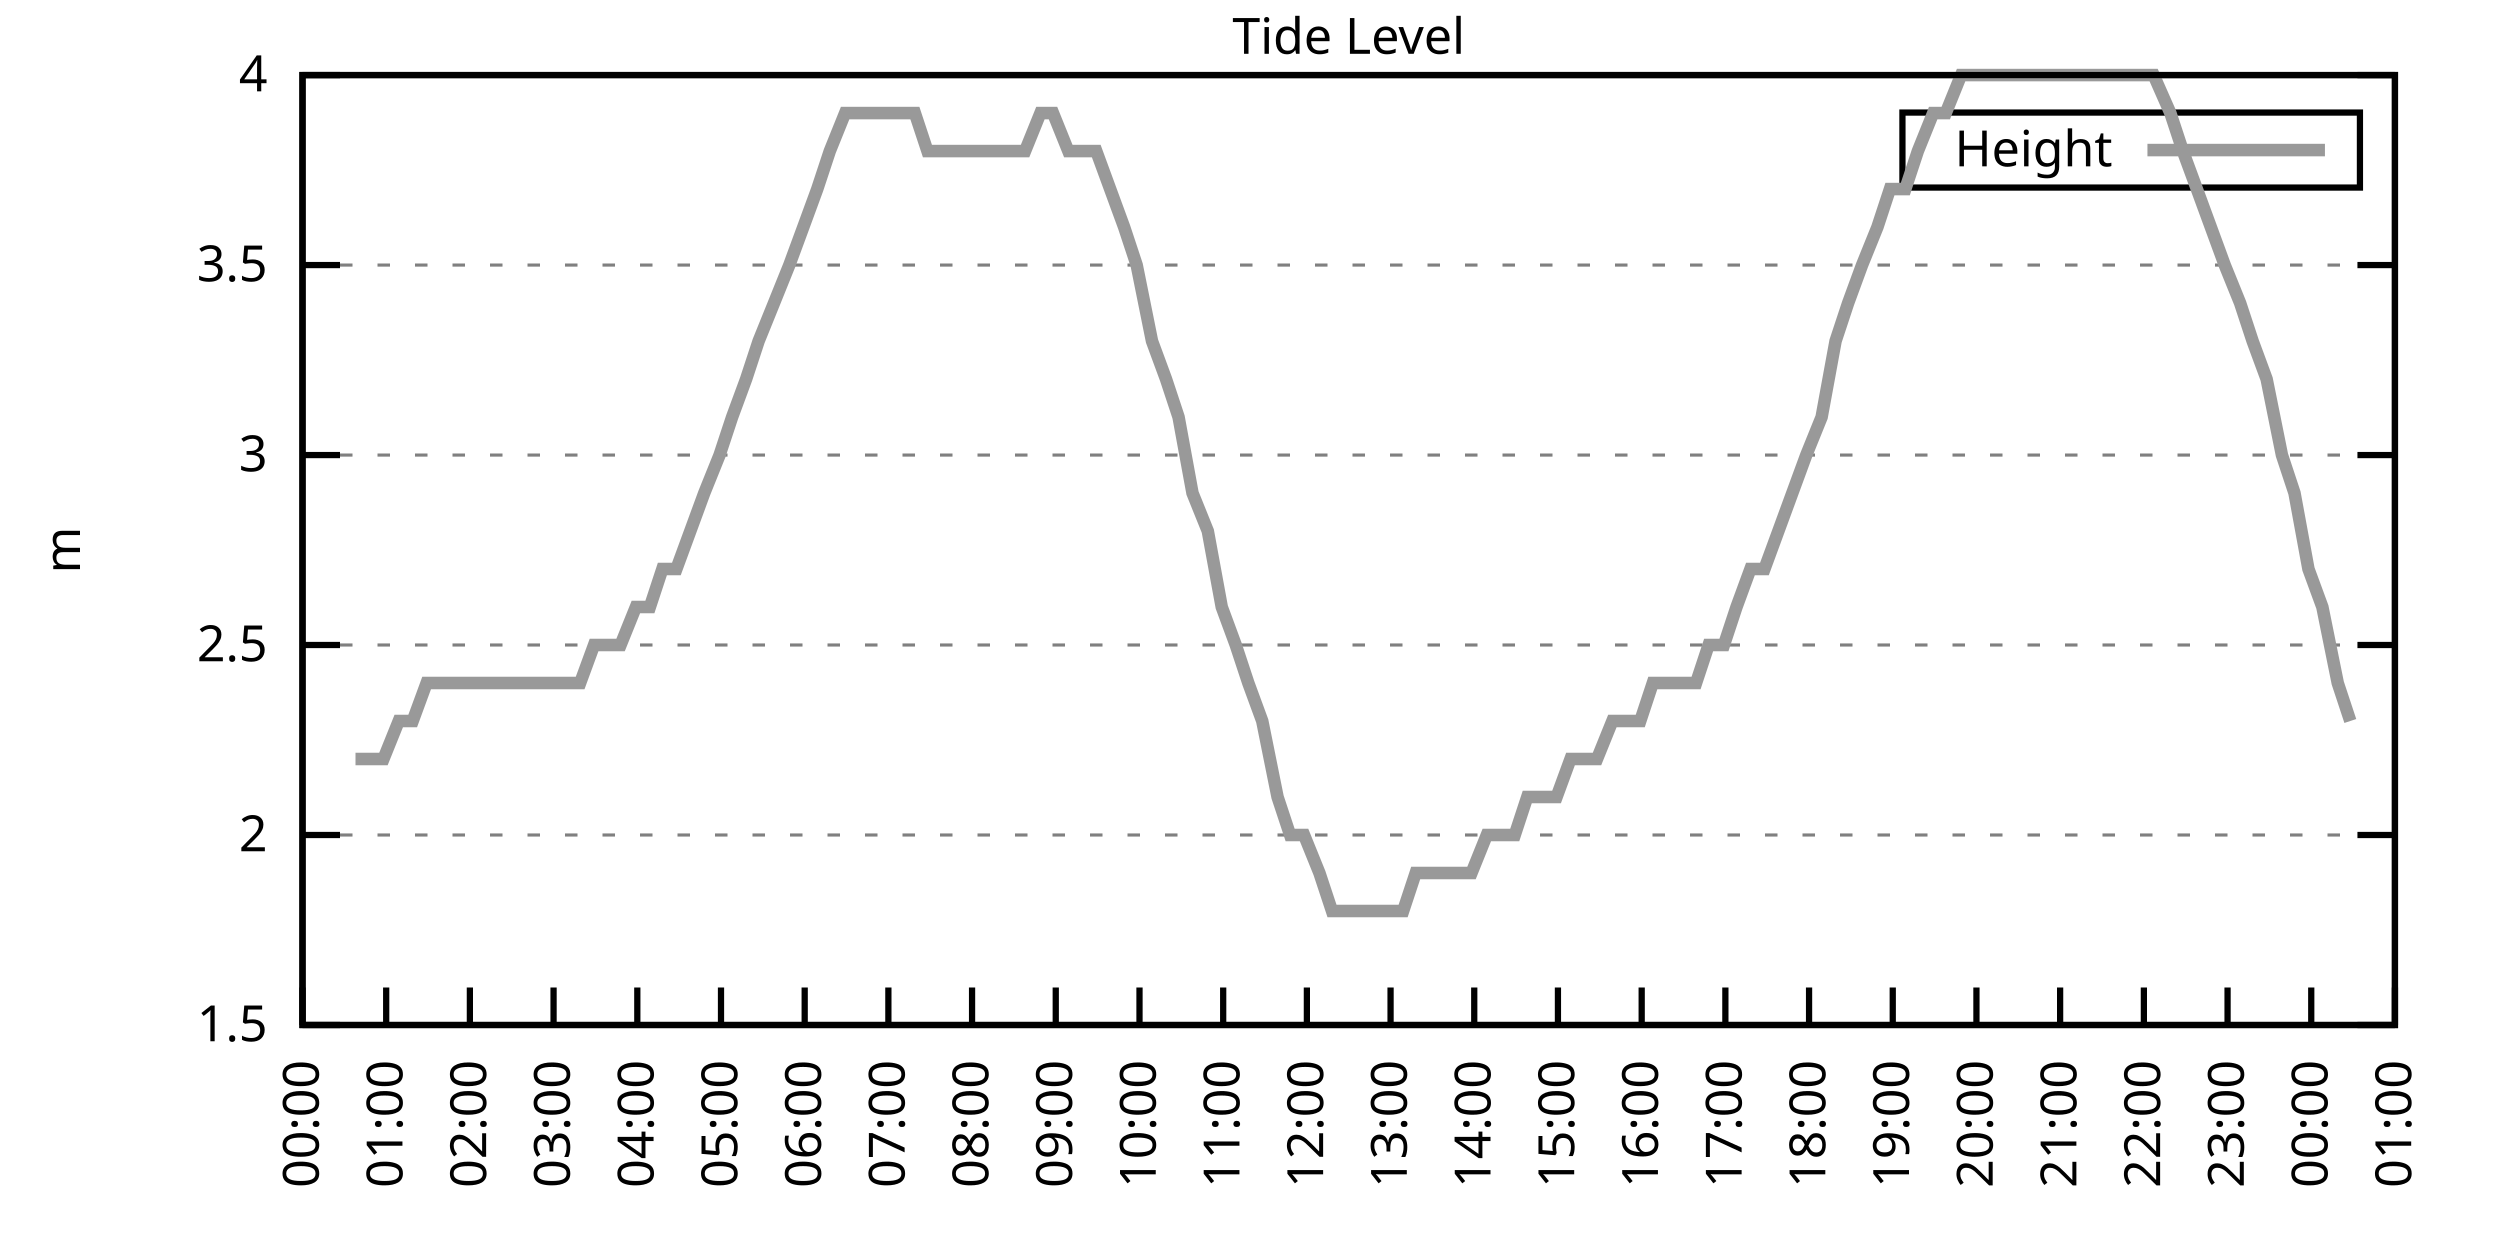
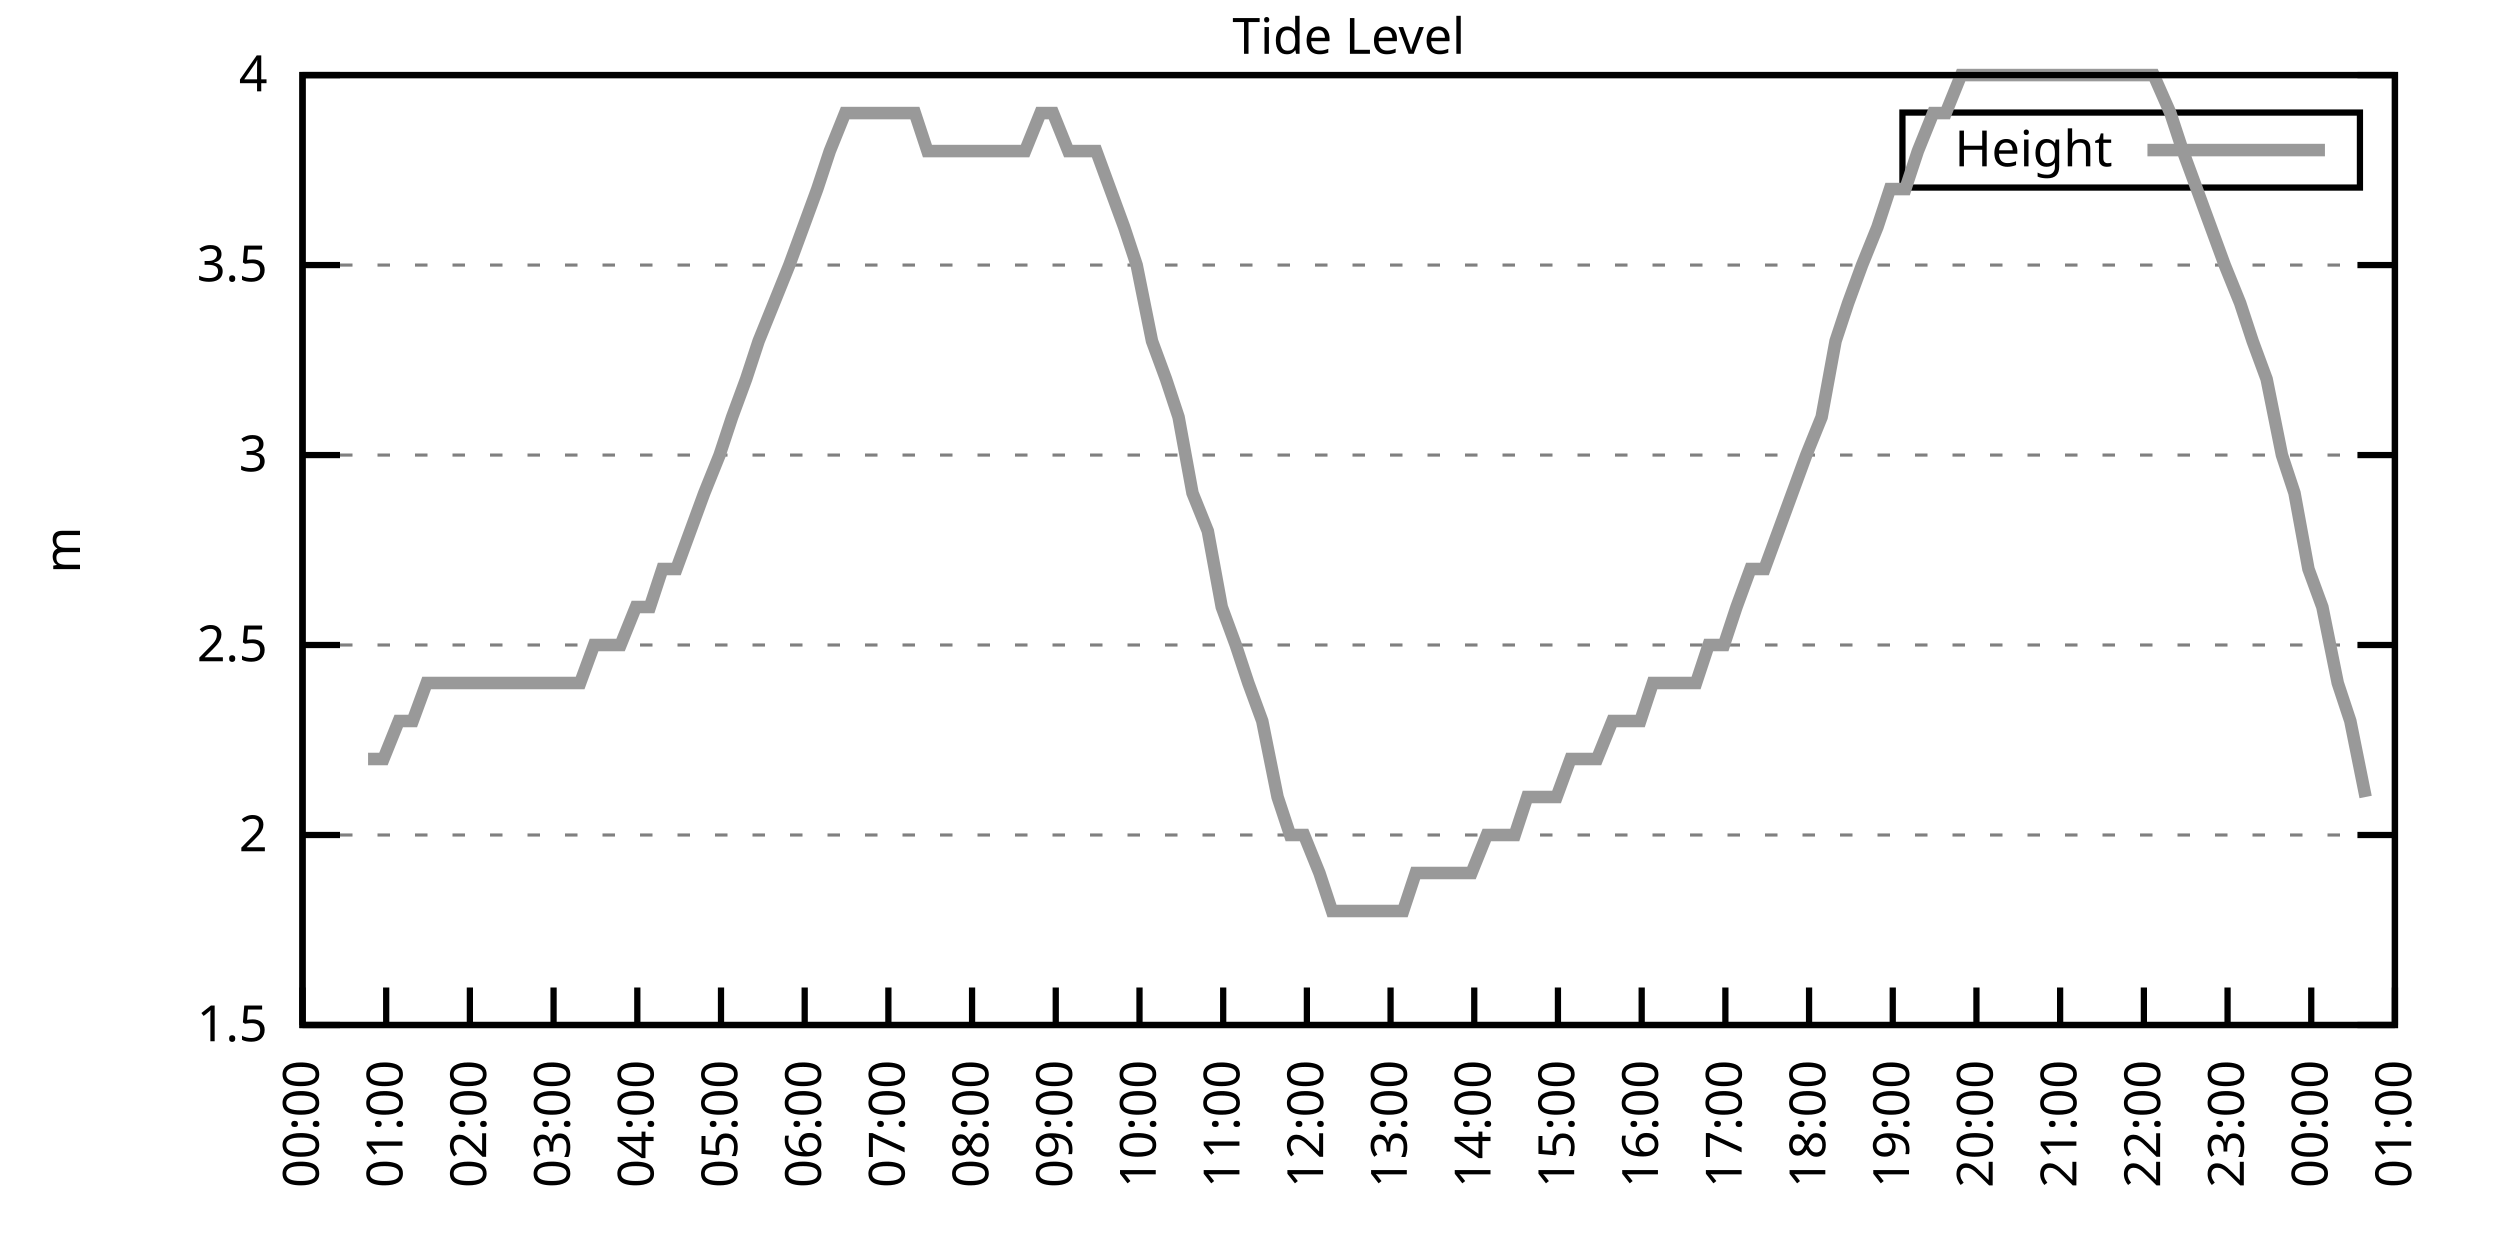
<svg xmlns="http://www.w3.org/2000/svg" xmlns:xlink="http://www.w3.org/1999/xlink" width="400" height="200" viewBox="0 0 400 200">
  <g id="gnuplot_canvas">
    <rect x="0" y="0" width="400" height="200" fill="none" />
    <defs>
      <circle id="gpDot" r="0.5" stroke-width="0.5" stroke="currentColor" />
      <path id="gpPt0" stroke-width="0.333" stroke="currentColor" d="M-1,0 h2 M0,-1 v2" />
      <path id="gpPt1" stroke-width="0.333" stroke="currentColor" d="M-1,-1 L1,1 M1,-1 L-1,1" />
      <path id="gpPt2" stroke-width="0.333" stroke="currentColor" d="M-1,0 L1,0 M0,-1 L0,1 M-1,-1 L1,1 M-1,1 L1,-1" />
      <rect id="gpPt3" stroke-width="0.333" stroke="currentColor" x="-1" y="-1" width="2" height="2" />
      <rect id="gpPt4" stroke-width="0.333" stroke="currentColor" fill="currentColor" x="-1" y="-1" width="2" height="2" />
      <circle id="gpPt5" stroke-width="0.333" stroke="currentColor" cx="0" cy="0" r="1" />
      <use xlink:href="#gpPt5" id="gpPt6" fill="currentColor" stroke="none" />
      <path id="gpPt7" stroke-width="0.333" stroke="currentColor" d="M0,-1.33 L-1.33,0.67 L1.33,0.67 z" />
      <use xlink:href="#gpPt7" id="gpPt8" fill="currentColor" stroke="none" />
      <use xlink:href="#gpPt7" id="gpPt9" stroke="currentColor" transform="rotate(180)" />
      <use xlink:href="#gpPt9" id="gpPt10" fill="currentColor" stroke="none" />
      <use xlink:href="#gpPt3" id="gpPt11" stroke="currentColor" transform="rotate(45)" />
      <use xlink:href="#gpPt11" id="gpPt12" fill="currentColor" stroke="none" />
      <path id="gpPt13" stroke-width="0.333" stroke="currentColor" d="M0,1.330 L1.265,0.411 L0.782,-1.067 L-0.782,-1.076 L-1.265,0.411 z" />
      <use xlink:href="#gpPt13" id="gpPt14" fill="currentColor" stroke="none" />
      <filter id="textbox" filterUnits="objectBoundingBox" x="0" y="0" height="1" width="1">
        <feFlood flood-color="white" flood-opacity="1" result="bgnd" />
        <feComposite in="SourceGraphic" in2="bgnd" operator="atop" />
      </filter>
      <filter id="greybox" filterUnits="objectBoundingBox" x="0" y="0" height="1" width="1">
        <feFlood flood-color="lightgrey" flood-opacity="1" result="grey" />
        <feComposite in="SourceGraphic" in2="grey" operator="atop" />
      </filter>
    </defs>
    <g fill="none" color="white" stroke="currentColor" stroke-width="1.00" stroke-linecap="butt" stroke-linejoin="miter">
</g>
    <g fill="none" color="black" stroke="currentColor" stroke-width="1.00" stroke-linecap="butt" stroke-linejoin="miter">
      <g stroke="none" shape-rendering="crispEdges">
        <polygon fill="rgb(255, 255, 255)" points="48.40,164.00 383.18,164.00 383.18,12.02 48.40,12.02 " />
      </g>
    </g>
    <g fill="none" color="black" stroke="currentColor" stroke-width="1.00" stroke-linecap="butt" stroke-linejoin="miter">
</g>
    <g fill="none" color="black" stroke="black" stroke-width="0.50" stroke-linecap="butt" stroke-linejoin="miter">
</g>
    <g fill="none" color="gray" stroke="currentColor" stroke-width="0.50" stroke-linecap="butt" stroke-linejoin="miter">
      <path stroke="gray" stroke-dasharray="2,4" class="gridline" d="M48.40,164.00 L383.19,164.00  " />
    </g>
    <g fill="none" color="gray" stroke="gray" stroke-width="1.00" stroke-linecap="butt" stroke-linejoin="miter">
</g>
    <g fill="none" color="black" stroke="currentColor" stroke-width="1.00" stroke-linecap="butt" stroke-linejoin="miter">
      <path stroke="black" d="M48.40,164.00 L54.40,164.00 M383.19,164.00 L377.19,164.00  " />
      <g transform="translate(42.80,166.60)" stroke="none" fill="black" font-family="Sans" font-size="8.00" text-anchor="end">
        <text>
          <tspan font-family="Sans"> 1.5</tspan>
        </text>
      </g>
    </g>
    <g fill="none" color="black" stroke="currentColor" stroke-width="1.00" stroke-linecap="butt" stroke-linejoin="miter">
</g>
    <g fill="none" color="black" stroke="black" stroke-width="0.50" stroke-linecap="butt" stroke-linejoin="miter">
</g>
    <g fill="none" color="gray" stroke="currentColor" stroke-width="0.50" stroke-linecap="butt" stroke-linejoin="miter">
      <path stroke="gray" stroke-dasharray="2,4" class="gridline" d="M48.40,133.60 L383.19,133.60  " />
    </g>
    <g fill="none" color="gray" stroke="gray" stroke-width="1.00" stroke-linecap="butt" stroke-linejoin="miter">
</g>
    <g fill="none" color="black" stroke="currentColor" stroke-width="1.00" stroke-linecap="butt" stroke-linejoin="miter">
      <path stroke="black" d="M48.40,133.60 L54.40,133.60 M383.19,133.60 L377.19,133.60  " />
      <g transform="translate(42.80,136.20)" stroke="none" fill="black" font-family="Sans" font-size="8.00" text-anchor="end">
        <text>
          <tspan font-family="Sans"> 2</tspan>
        </text>
      </g>
    </g>
    <g fill="none" color="black" stroke="currentColor" stroke-width="1.00" stroke-linecap="butt" stroke-linejoin="miter">
</g>
    <g fill="none" color="black" stroke="black" stroke-width="0.50" stroke-linecap="butt" stroke-linejoin="miter">
</g>
    <g fill="none" color="gray" stroke="currentColor" stroke-width="0.50" stroke-linecap="butt" stroke-linejoin="miter">
      <path stroke="gray" stroke-dasharray="2,4" class="gridline" d="M48.40,103.20 L383.19,103.20  " />
    </g>
    <g fill="none" color="gray" stroke="gray" stroke-width="1.00" stroke-linecap="butt" stroke-linejoin="miter">
</g>
    <g fill="none" color="black" stroke="currentColor" stroke-width="1.00" stroke-linecap="butt" stroke-linejoin="miter">
      <path stroke="black" d="M48.40,103.20 L54.40,103.20 M383.19,103.20 L377.19,103.20  " />
      <g transform="translate(42.80,105.80)" stroke="none" fill="black" font-family="Sans" font-size="8.00" text-anchor="end">
        <text>
          <tspan font-family="Sans"> 2.5</tspan>
        </text>
      </g>
    </g>
    <g fill="none" color="black" stroke="currentColor" stroke-width="1.00" stroke-linecap="butt" stroke-linejoin="miter">
</g>
    <g fill="none" color="black" stroke="black" stroke-width="0.50" stroke-linecap="butt" stroke-linejoin="miter">
</g>
    <g fill="none" color="gray" stroke="currentColor" stroke-width="0.50" stroke-linecap="butt" stroke-linejoin="miter">
      <path stroke="gray" stroke-dasharray="2,4" class="gridline" d="M48.40,72.81 L383.19,72.81  " />
    </g>
    <g fill="none" color="gray" stroke="gray" stroke-width="1.00" stroke-linecap="butt" stroke-linejoin="miter">
</g>
    <g fill="none" color="black" stroke="currentColor" stroke-width="1.00" stroke-linecap="butt" stroke-linejoin="miter">
      <path stroke="black" d="M48.40,72.81 L54.40,72.81 M383.19,72.81 L377.19,72.81  " />
      <g transform="translate(42.80,75.41)" stroke="none" fill="black" font-family="Sans" font-size="8.00" text-anchor="end">
        <text>
          <tspan font-family="Sans"> 3</tspan>
        </text>
      </g>
    </g>
    <g fill="none" color="black" stroke="currentColor" stroke-width="1.00" stroke-linecap="butt" stroke-linejoin="miter">
</g>
    <g fill="none" color="black" stroke="black" stroke-width="0.50" stroke-linecap="butt" stroke-linejoin="miter">
</g>
    <g fill="none" color="gray" stroke="currentColor" stroke-width="0.50" stroke-linecap="butt" stroke-linejoin="miter">
      <path stroke="gray" stroke-dasharray="2,4" class="gridline" d="M48.40,42.41 L383.19,42.41  " />
    </g>
    <g fill="none" color="gray" stroke="gray" stroke-width="1.00" stroke-linecap="butt" stroke-linejoin="miter">
</g>
    <g fill="none" color="black" stroke="currentColor" stroke-width="1.00" stroke-linecap="butt" stroke-linejoin="miter">
      <path stroke="black" d="M48.40,42.41 L54.40,42.41 M383.19,42.41 L377.19,42.41  " />
      <g transform="translate(42.80,45.01)" stroke="none" fill="black" font-family="Sans" font-size="8.00" text-anchor="end">
        <text>
          <tspan font-family="Sans"> 3.5</tspan>
        </text>
      </g>
    </g>
    <g fill="none" color="black" stroke="currentColor" stroke-width="1.00" stroke-linecap="butt" stroke-linejoin="miter">
</g>
    <g fill="none" color="black" stroke="black" stroke-width="0.50" stroke-linecap="butt" stroke-linejoin="miter">
</g>
    <g fill="none" color="gray" stroke="currentColor" stroke-width="0.50" stroke-linecap="butt" stroke-linejoin="miter">
      <path stroke="gray" stroke-dasharray="2,4" class="gridline" d="M48.40,12.01 L383.19,12.01  " />
    </g>
    <g fill="none" color="gray" stroke="gray" stroke-width="1.00" stroke-linecap="butt" stroke-linejoin="miter">
</g>
    <g fill="none" color="black" stroke="currentColor" stroke-width="1.00" stroke-linecap="butt" stroke-linejoin="miter">
      <path stroke="black" d="M48.40,12.01 L54.40,12.01 M383.19,12.01 L377.19,12.01  " />
      <g transform="translate(42.80,14.61)" stroke="none" fill="black" font-family="Sans" font-size="8.00" text-anchor="end">
        <text>
          <tspan font-family="Sans"> 4</tspan>
        </text>
      </g>
    </g>
    <g fill="none" color="black" stroke="currentColor" stroke-width="1.00" stroke-linecap="butt" stroke-linejoin="miter">
      <path stroke="black" d="M48.40,164.00 L48.40,158.00  " />
      <g transform="translate(51.00,169.60) rotate(270.00)" stroke="none" fill="black" font-family="Sans" font-size="8.00" text-anchor="end">
        <text>
          <tspan font-family="Sans">00:00</tspan>
        </text>
      </g>
    </g>
    <g fill="none" color="black" stroke="currentColor" stroke-width="1.00" stroke-linecap="butt" stroke-linejoin="miter">
      <path stroke="black" d="M61.79,164.00 L61.79,158.00  " />
      <g transform="translate(64.39,169.60) rotate(270.00)" stroke="none" fill="black" font-family="Sans" font-size="8.00" text-anchor="end">
        <text>
          <tspan font-family="Sans">01:00</tspan>
        </text>
      </g>
    </g>
    <g fill="none" color="black" stroke="currentColor" stroke-width="1.00" stroke-linecap="butt" stroke-linejoin="miter">
      <path stroke="black" d="M75.18,164.00 L75.18,158.00  " />
      <g transform="translate(77.78,169.60) rotate(270.00)" stroke="none" fill="black" font-family="Sans" font-size="8.00" text-anchor="end">
        <text>
          <tspan font-family="Sans">02:00</tspan>
        </text>
      </g>
    </g>
    <g fill="none" color="black" stroke="currentColor" stroke-width="1.00" stroke-linecap="butt" stroke-linejoin="miter">
      <path stroke="black" d="M88.57,164.00 L88.57,158.00  " />
      <g transform="translate(91.17,169.60) rotate(270.00)" stroke="none" fill="black" font-family="Sans" font-size="8.00" text-anchor="end">
        <text>
          <tspan font-family="Sans">03:00</tspan>
        </text>
      </g>
    </g>
    <g fill="none" color="black" stroke="currentColor" stroke-width="1.00" stroke-linecap="butt" stroke-linejoin="miter">
      <path stroke="black" d="M101.97,164.00 L101.97,158.00  " />
      <g transform="translate(104.57,169.60) rotate(270.00)" stroke="none" fill="black" font-family="Sans" font-size="8.00" text-anchor="end">
        <text>
          <tspan font-family="Sans">04:00</tspan>
        </text>
      </g>
    </g>
    <g fill="none" color="black" stroke="currentColor" stroke-width="1.00" stroke-linecap="butt" stroke-linejoin="miter">
      <path stroke="black" d="M115.36,164.00 L115.36,158.00  " />
      <g transform="translate(117.96,169.60) rotate(270.00)" stroke="none" fill="black" font-family="Sans" font-size="8.00" text-anchor="end">
        <text>
          <tspan font-family="Sans">05:00</tspan>
        </text>
      </g>
    </g>
    <g fill="none" color="black" stroke="currentColor" stroke-width="1.00" stroke-linecap="butt" stroke-linejoin="miter">
      <path stroke="black" d="M128.75,164.00 L128.75,158.00  " />
      <g transform="translate(131.35,169.60) rotate(270.00)" stroke="none" fill="black" font-family="Sans" font-size="8.00" text-anchor="end">
        <text>
          <tspan font-family="Sans">06:00</tspan>
        </text>
      </g>
    </g>
    <g fill="none" color="black" stroke="currentColor" stroke-width="1.00" stroke-linecap="butt" stroke-linejoin="miter">
      <path stroke="black" d="M142.14,164.00 L142.14,158.00  " />
      <g transform="translate(144.74,169.60) rotate(270.00)" stroke="none" fill="black" font-family="Sans" font-size="8.00" text-anchor="end">
        <text>
          <tspan font-family="Sans">07:00</tspan>
        </text>
      </g>
    </g>
    <g fill="none" color="black" stroke="currentColor" stroke-width="1.00" stroke-linecap="butt" stroke-linejoin="miter">
      <path stroke="black" d="M155.53,164.00 L155.53,158.00  " />
      <g transform="translate(158.13,169.60) rotate(270.00)" stroke="none" fill="black" font-family="Sans" font-size="8.00" text-anchor="end">
        <text>
          <tspan font-family="Sans">08:00</tspan>
        </text>
      </g>
    </g>
    <g fill="none" color="black" stroke="currentColor" stroke-width="1.00" stroke-linecap="butt" stroke-linejoin="miter">
      <path stroke="black" d="M168.92,164.00 L168.92,158.00  " />
      <g transform="translate(171.52,169.60) rotate(270.00)" stroke="none" fill="black" font-family="Sans" font-size="8.00" text-anchor="end">
        <text>
          <tspan font-family="Sans">09:00</tspan>
        </text>
      </g>
    </g>
    <g fill="none" color="black" stroke="currentColor" stroke-width="1.00" stroke-linecap="butt" stroke-linejoin="miter">
      <path stroke="black" d="M182.32,164.00 L182.32,158.00  " />
      <g transform="translate(184.92,169.60) rotate(270.00)" stroke="none" fill="black" font-family="Sans" font-size="8.00" text-anchor="end">
        <text>
          <tspan font-family="Sans">10:00</tspan>
        </text>
      </g>
    </g>
    <g fill="none" color="black" stroke="currentColor" stroke-width="1.00" stroke-linecap="butt" stroke-linejoin="miter">
      <path stroke="black" d="M195.71,164.00 L195.71,158.00  " />
      <g transform="translate(198.31,169.60) rotate(270.00)" stroke="none" fill="black" font-family="Sans" font-size="8.00" text-anchor="end">
        <text>
          <tspan font-family="Sans">11:00</tspan>
        </text>
      </g>
    </g>
    <g fill="none" color="black" stroke="currentColor" stroke-width="1.00" stroke-linecap="butt" stroke-linejoin="miter">
      <path stroke="black" d="M209.10,164.00 L209.10,158.00  " />
      <g transform="translate(211.70,169.60) rotate(270.00)" stroke="none" fill="black" font-family="Sans" font-size="8.00" text-anchor="end">
        <text>
          <tspan font-family="Sans">12:00</tspan>
        </text>
      </g>
    </g>
    <g fill="none" color="black" stroke="currentColor" stroke-width="1.00" stroke-linecap="butt" stroke-linejoin="miter">
      <path stroke="black" d="M222.49,164.00 L222.49,158.00  " />
      <g transform="translate(225.09,169.60) rotate(270.00)" stroke="none" fill="black" font-family="Sans" font-size="8.00" text-anchor="end">
        <text>
          <tspan font-family="Sans">13:00</tspan>
        </text>
      </g>
    </g>
    <g fill="none" color="black" stroke="currentColor" stroke-width="1.00" stroke-linecap="butt" stroke-linejoin="miter">
      <path stroke="black" d="M235.88,164.00 L235.88,158.00  " />
      <g transform="translate(238.48,169.60) rotate(270.00)" stroke="none" fill="black" font-family="Sans" font-size="8.00" text-anchor="end">
        <text>
          <tspan font-family="Sans">14:00</tspan>
        </text>
      </g>
    </g>
    <g fill="none" color="black" stroke="currentColor" stroke-width="1.00" stroke-linecap="butt" stroke-linejoin="miter">
      <path stroke="black" d="M249.27,164.00 L249.27,158.00  " />
      <g transform="translate(251.87,169.60) rotate(270.00)" stroke="none" fill="black" font-family="Sans" font-size="8.00" text-anchor="end">
        <text>
          <tspan font-family="Sans">15:00</tspan>
        </text>
      </g>
    </g>
    <g fill="none" color="black" stroke="currentColor" stroke-width="1.00" stroke-linecap="butt" stroke-linejoin="miter">
      <path stroke="black" d="M262.67,164.00 L262.67,158.00  " />
      <g transform="translate(265.27,169.60) rotate(270.00)" stroke="none" fill="black" font-family="Sans" font-size="8.00" text-anchor="end">
        <text>
          <tspan font-family="Sans">16:00</tspan>
        </text>
      </g>
    </g>
    <g fill="none" color="black" stroke="currentColor" stroke-width="1.00" stroke-linecap="butt" stroke-linejoin="miter">
      <path stroke="black" d="M276.06,164.00 L276.06,158.00  " />
      <g transform="translate(278.66,169.60) rotate(270.00)" stroke="none" fill="black" font-family="Sans" font-size="8.00" text-anchor="end">
        <text>
          <tspan font-family="Sans">17:00</tspan>
        </text>
      </g>
    </g>
    <g fill="none" color="black" stroke="currentColor" stroke-width="1.00" stroke-linecap="butt" stroke-linejoin="miter">
      <path stroke="black" d="M289.45,164.00 L289.45,158.00  " />
      <g transform="translate(292.05,169.60) rotate(270.00)" stroke="none" fill="black" font-family="Sans" font-size="8.00" text-anchor="end">
        <text>
          <tspan font-family="Sans">18:00</tspan>
        </text>
      </g>
    </g>
    <g fill="none" color="black" stroke="currentColor" stroke-width="1.00" stroke-linecap="butt" stroke-linejoin="miter">
      <path stroke="black" d="M302.84,164.00 L302.84,158.00  " />
      <g transform="translate(305.44,169.60) rotate(270.00)" stroke="none" fill="black" font-family="Sans" font-size="8.00" text-anchor="end">
        <text>
          <tspan font-family="Sans">19:00</tspan>
        </text>
      </g>
    </g>
    <g fill="none" color="black" stroke="currentColor" stroke-width="1.00" stroke-linecap="butt" stroke-linejoin="miter">
      <path stroke="black" d="M316.23,164.00 L316.23,158.00  " />
      <g transform="translate(318.83,169.60) rotate(270.00)" stroke="none" fill="black" font-family="Sans" font-size="8.00" text-anchor="end">
        <text>
          <tspan font-family="Sans">20:00</tspan>
        </text>
      </g>
    </g>
    <g fill="none" color="black" stroke="currentColor" stroke-width="1.00" stroke-linecap="butt" stroke-linejoin="miter">
      <path stroke="black" d="M329.62,164.00 L329.62,158.00  " />
      <g transform="translate(332.22,169.60) rotate(270.00)" stroke="none" fill="black" font-family="Sans" font-size="8.00" text-anchor="end">
        <text>
          <tspan font-family="Sans">21:00</tspan>
        </text>
      </g>
    </g>
    <g fill="none" color="black" stroke="currentColor" stroke-width="1.00" stroke-linecap="butt" stroke-linejoin="miter">
      <path stroke="black" d="M343.02,164.00 L343.02,158.00  " />
      <g transform="translate(345.62,169.60) rotate(270.00)" stroke="none" fill="black" font-family="Sans" font-size="8.00" text-anchor="end">
        <text>
          <tspan font-family="Sans">22:00</tspan>
        </text>
      </g>
    </g>
    <g fill="none" color="black" stroke="currentColor" stroke-width="1.00" stroke-linecap="butt" stroke-linejoin="miter">
      <path stroke="black" d="M356.41,164.00 L356.41,158.00  " />
      <g transform="translate(359.01,169.60) rotate(270.00)" stroke="none" fill="black" font-family="Sans" font-size="8.00" text-anchor="end">
        <text>
          <tspan font-family="Sans">23:00</tspan>
        </text>
      </g>
    </g>
    <g fill="none" color="black" stroke="currentColor" stroke-width="1.00" stroke-linecap="butt" stroke-linejoin="miter">
      <path stroke="black" d="M369.80,164.00 L369.80,158.00  " />
      <g transform="translate(372.40,169.60) rotate(270.00)" stroke="none" fill="black" font-family="Sans" font-size="8.00" text-anchor="end">
        <text>
          <tspan font-family="Sans">00:00</tspan>
        </text>
      </g>
    </g>
    <g fill="none" color="black" stroke="currentColor" stroke-width="1.00" stroke-linecap="butt" stroke-linejoin="miter">
      <path stroke="black" d="M383.19,164.00 L383.19,158.00  " />
      <g transform="translate(385.79,169.60) rotate(270.00)" stroke="none" fill="black" font-family="Sans" font-size="8.00" text-anchor="end">
        <text>
          <tspan font-family="Sans">01:00</tspan>
        </text>
      </g>
    </g>
    <g fill="none" color="black" stroke="currentColor" stroke-width="1.00" stroke-linecap="butt" stroke-linejoin="miter">
</g>
    <g fill="none" color="black" stroke="currentColor" stroke-width="1.00" stroke-linecap="butt" stroke-linejoin="miter">
      <path stroke="black" d="M48.40,12.01 L48.40,164.00 L383.19,164.00 L383.19,12.01 L48.40,12.01 Z  " />
    </g>
    <g fill="none" color="black" stroke="currentColor" stroke-width="1.00" stroke-linecap="butt" stroke-linejoin="miter">
</g>
    <g fill="none" color="black" stroke="currentColor" stroke-width="1.00" stroke-linecap="butt" stroke-linejoin="miter">
      <path stroke="black" d="M304.39,30.01 L304.39,18.01 L377.59,18.01 L377.59,30.01 L304.39,30.01 Z  " />
    </g>
    <g id="Tide_level_plot_1">
      <g fill="none" color="white" stroke="black" stroke-width="2.00" stroke-linecap="butt" stroke-linejoin="miter">
</g>
      <g fill="none" color="black" stroke="currentColor" stroke-width="2.00" stroke-linecap="butt" stroke-linejoin="miter">
        <g transform="translate(337.99,26.61)" stroke="none" fill="black" font-family="Sans" font-size="8.00" text-anchor="end">
          <text>
            <tspan font-family="Sans">Height</tspan>
          </text>
        </g>
      </g>
      <g fill="none" color="black" stroke="currentColor" stroke-width="2.00" stroke-linecap="butt" stroke-linejoin="miter">
-         <path stroke="rgb(153, 153, 153)" d="M343.59,24.01 L371.99,24.01 M56.88,121.44 L58.89,121.44 L61.35,121.44 L63.80,115.36 L66.03,115.36 L68.26,109.28   L70.27,109.28 L72.73,109.28 L74.51,109.28 L76.75,109.28 L79.20,109.28 L81.66,109.28 L83.66,109.28 L86.12,109.28   L87.91,109.28 L90.58,109.28 L92.82,109.28 L95.05,103.20 L97.06,103.20 L99.29,103.20 L101.74,97.12 L103.98,97.12   L105.98,91.04 L108.22,91.04 L110.45,84.97 L112.68,78.89 L115.13,72.81 L117.14,66.73 L119.38,60.65 L121.38,54.57   L123.84,48.49 L126.29,42.41 L128.53,36.33 L130.76,30.25 L132.77,24.17 L135.22,18.09 L137.45,18.09 L139.46,18.09   L141.92,18.09 L143.93,18.09 L146.38,18.09 L148.39,24.17 L150.62,24.17 L153.08,24.17 L155.31,24.17 L157.54,24.17   L159.55,24.17 L161.78,24.17 L164.01,24.17 L166.47,18.09 L168.48,18.09 L170.93,24.17 L173.17,24.17 L175.40,24.17   L177.63,30.25 L179.86,36.33 L181.87,42.41 L184.32,54.57 L186.56,60.65 L188.57,66.73 L190.80,78.89 L193.25,84.97   L195.48,97.12 L197.72,103.20 L199.73,109.28 L201.96,115.36 L204.41,127.52 L206.42,133.60 L208.65,133.60 L211.11,139.68   L213.12,145.76 L215.35,145.76 L217.80,145.76 L219.81,145.76 L222.27,145.76 L224.50,145.76 L226.51,139.68 L228.74,139.68   L230.97,139.68 L233.43,139.68 L235.44,139.68 L237.89,133.60 L240.12,133.60 L242.36,133.60 L244.36,127.52 L246.60,127.52   L249.05,127.52 L251.28,121.44 L253.51,121.44 L255.52,121.44 L257.98,115.36 L259.99,115.36 L262.44,115.36 L264.45,109.28   L266.91,109.28 L269.14,109.28 L271.37,109.28 L273.38,103.20 L275.83,103.20 L277.84,97.12 L280.07,91.04 L282.31,91.04   L284.54,84.97 L286.77,78.89 L289.00,72.81 L291.46,66.73 L293.69,54.57 L295.70,48.49 L297.93,42.41 L300.39,36.33   L302.39,30.25 L304.85,30.25 L306.86,24.17 L309.31,18.09 L311.32,18.09 L313.78,12.01 L316.01,12.01 L318.24,12.01   L320.25,12.01 L322.48,12.01 L324.71,12.01 L326.95,12.01 L329.40,12.01 L331.41,12.01 L333.64,12.01 L335.87,12.01   L338.33,12.01 L340.56,12.01 L342.79,12.01 L344.58,12.01 L347.26,18.09 L349.26,24.17 L351.50,30.25 L353.73,36.33   L355.96,42.41 L358.42,48.49 L360.42,54.57 L362.66,60.65 L365.11,72.81 L367.12,78.89 L369.35,91.04 L371.58,97.12   L374.04,109.28 L376.05,115.36  " />
+         <path stroke="rgb(153, 153, 153)" d="M343.59,24.01 L371.99,24.01 M58.89,121.44 L61.35,121.44 L63.80,115.36 L66.03,115.36 L68.26,109.28 L70.27,109.28   L72.73,109.28 L74.51,109.28 L76.75,109.28 L79.20,109.28 L81.66,109.28 L83.66,109.28 L86.12,109.28 L87.91,109.28   L90.58,109.28 L92.82,109.28 L95.05,103.20 L97.06,103.20 L99.29,103.20 L101.74,97.12 L103.98,97.12 L105.98,91.04   L108.22,91.04 L110.45,84.97 L112.68,78.89 L115.13,72.81 L117.14,66.73 L119.38,60.65 L121.38,54.57 L123.84,48.49   L126.29,42.41 L128.53,36.33 L130.76,30.25 L132.77,24.17 L135.22,18.09 L137.45,18.09 L139.46,18.09 L141.92,18.09   L143.93,18.09 L146.38,18.09 L148.39,24.17 L150.62,24.17 L153.08,24.17 L155.31,24.17 L157.54,24.17 L159.55,24.17   L161.78,24.17 L164.01,24.17 L166.47,18.09 L168.48,18.09 L170.93,24.17 L173.17,24.17 L175.40,24.17 L177.63,30.25   L179.86,36.33 L181.87,42.41 L184.32,54.57 L186.56,60.65 L188.57,66.73 L190.80,78.89 L193.25,84.97 L195.48,97.12   L197.72,103.20 L199.73,109.28 L201.96,115.36 L204.41,127.52 L206.42,133.60 L208.65,133.60 L211.11,139.68 L213.12,145.76   L215.35,145.76 L217.80,145.76 L219.81,145.76 L222.27,145.76 L224.50,145.76 L226.51,139.68 L228.74,139.68 L230.97,139.68   L233.43,139.68 L235.44,139.68 L237.89,133.60 L240.12,133.60 L242.36,133.60 L244.36,127.52 L246.60,127.52 L249.05,127.52   L251.28,121.44 L253.51,121.44 L255.52,121.44 L257.98,115.36 L259.99,115.36 L262.44,115.36 L264.45,109.28 L266.91,109.28   L269.14,109.28 L271.37,109.28 L273.38,103.20 L275.83,103.20 L277.84,97.12 L280.07,91.04 L282.31,91.04 L284.54,84.97   L286.77,78.89 L289.00,72.81 L291.46,66.73 L293.69,54.57 L295.70,48.49 L297.93,42.41 L300.39,36.33 L302.39,30.25   L304.85,30.25 L306.86,24.17 L309.31,18.09 L311.32,18.09 L313.78,12.01 L316.01,12.01 L318.24,12.01 L320.25,12.01   L322.48,12.01 L324.71,12.01 L326.95,12.01 L329.40,12.01 L331.41,12.01 L333.64,12.01 L335.87,12.01 L338.33,12.01   L340.56,12.01 L342.79,12.01 L344.58,12.01 L347.26,18.09 L349.26,24.17 L351.50,30.25 L353.73,36.33 L355.96,42.41   L358.42,48.49 L360.42,54.57 L362.66,60.65 L365.11,72.81 L367.12,78.89 L369.35,91.04 L371.58,97.12 L374.04,109.28   L376.05,115.36 L378.50,127.52  " />
      </g>
    </g>
    <g fill="none" color="black" stroke="currentColor" stroke-width="2.00" stroke-linecap="butt" stroke-linejoin="miter">
</g>
    <g fill="none" color="black" stroke="black" stroke-width="1.00" stroke-linecap="butt" stroke-linejoin="miter">
</g>
    <g fill="none" color="black" stroke="currentColor" stroke-width="1.00" stroke-linecap="butt" stroke-linejoin="miter">
      <path stroke="black" d="M48.40,12.01 L48.40,164.00 L383.19,164.00 L383.19,12.01 L48.40,12.01 Z  " />
      <g transform="translate(12.80,88.01) rotate(270.00)" stroke="none" fill="black" font-family="Sans" font-size="8.00" text-anchor="middle">
        <text>
          <tspan font-family="Sans">m</tspan>
        </text>
      </g>
    </g>
    <g fill="none" color="black" stroke="currentColor" stroke-width="1.00" stroke-linecap="butt" stroke-linejoin="miter">
</g>
    <g fill="none" color="black" stroke="currentColor" stroke-width="1.00" stroke-linecap="butt" stroke-linejoin="miter">
      <g transform="translate(215.79,8.61)" stroke="none" fill="black" font-family="Sans" font-size="8.00" text-anchor="middle">
        <text>
          <tspan font-family="Sans">Tide Level</tspan>
        </text>
      </g>
    </g>
    <g fill="none" color="black" stroke="currentColor" stroke-width="1.00" stroke-linecap="butt" stroke-linejoin="miter">
</g>
  </g>
</svg>
